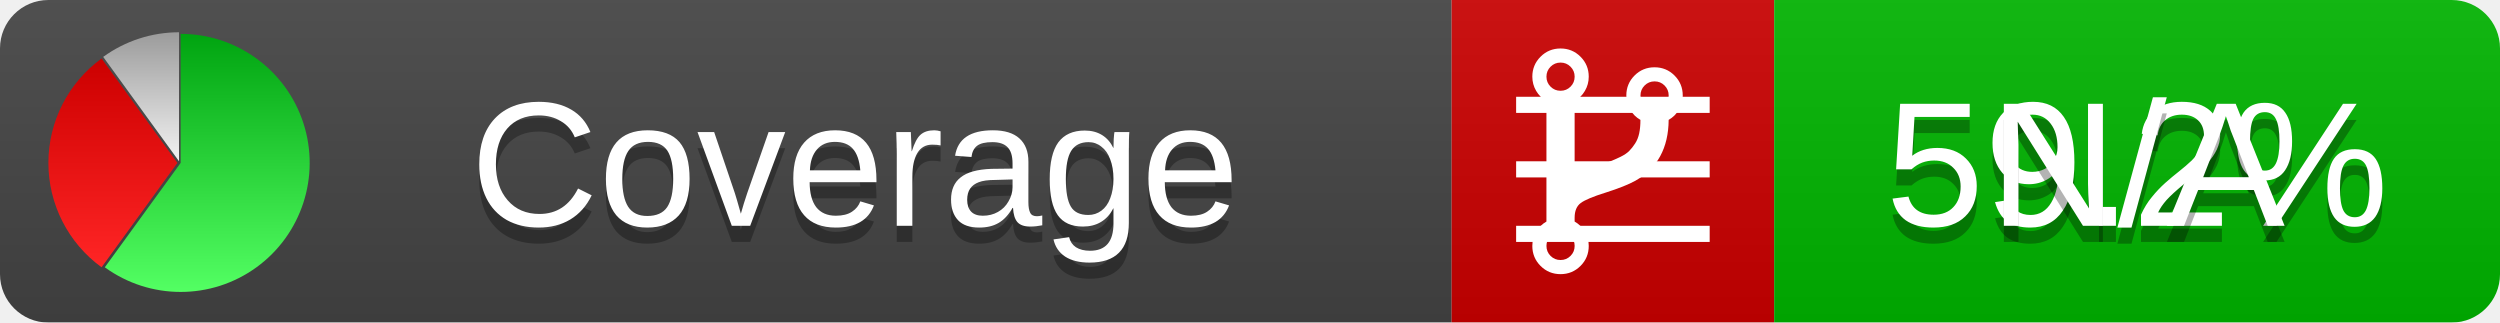
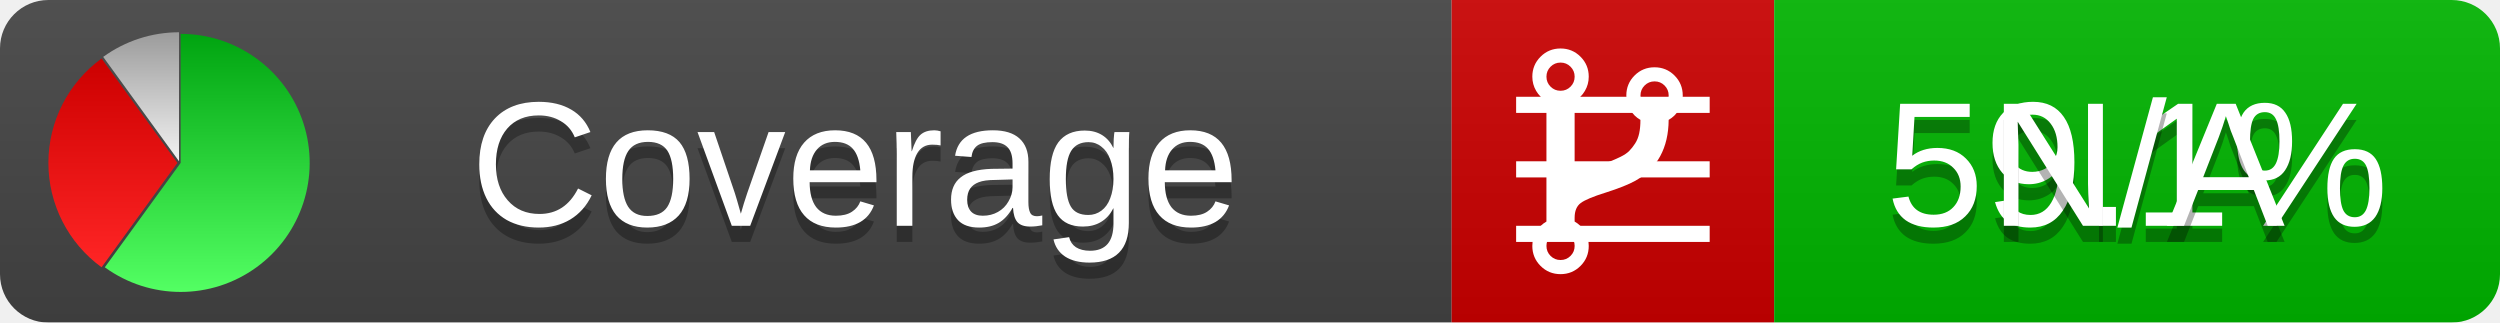
<svg xmlns="http://www.w3.org/2000/svg" xmlns:xlink="http://www.w3.org/1999/xlink" width="155" height="20">
  <style type="text/css">
          
            @keyframes fadeout {
              0 % { visibility: visible; opacity: 1; }
              40% { visibility: visible; opacity: 1; }
              50% { visibility: hidden; opacity: 0; }
              90% { visibility: hidden; opacity: 0; }
              100% { visibility: visible; opacity: 1; }
            }
            @keyframes fadein {
              0% { visibility: hidden; opacity: 0; }
              40% { visibility: hidden; opacity: 0; }
              50% { visibility: visible; opacity: 1; }
              90% { visibility: visible; opacity: 1; }
              100% { visibility: hidden; opacity: 0; }
            }
            .linecoverage {
                animation-duration: 10s;
                animation-name: fadeout;
                animation-iteration-count: infinite;
            }
            .branchcoverage {
                animation-duration: 10s;
                animation-name: fadein;
                animation-iteration-count: infinite;
            }
          
    </style>
  <defs>
    <linearGradient id="gradient" x2="0" y2="100%">
      <stop offset="0" stop-color="#bbb" stop-opacity=".1" />
      <stop offset="1" stop-opacity=".1" />
    </linearGradient>
    <linearGradient id="green" x2="0" y2="100%">
      <stop offset="0" stop-color="#00A410" />
      <stop offset="1" stop-color="#53FF63" />
    </linearGradient>
    <linearGradient id="red" x2="0" y2="100%">
      <stop offset="0" stop-color="#C00" />
      <stop offset="1" stop-color="#FF2525" />
    </linearGradient>
    <linearGradient id="gray" x2="0" y2="100%">
      <stop offset="0" stop-color="#9B9B9B" />
      <stop offset="1" stop-color="#F3F3F3" />
    </linearGradient>
    <mask id="mask">
      <rect width="155" height="20" rx="3" fill="#fff" />
    </mask>
    <g id="icon">
      <path style="fill:url(#green);" d="M205,202.5 l0,-200 a200,200 0 1,1 -117.558,361.803 z" />
      <path style="fill:url(#red);" d="M200,202.5 l-117.558,161.803 a200,200 0 0,1 0,-323.607 z" />
      <path style="fill:url(#gray);" d="M202.5,200 l-117.558,-161.803 a200,200 0 0,1 117.558,-38.196 z" />
    </g>
  </defs>
  <g mask="url(#mask)">
    <rect x="0" y="0" width="90" height="20" fill="#444" />
    <rect x="90" y="0" width="20" height="20" fill="#c00" />
    <rect x="110" y="0" width="45" height="20" fill="#00B600" />
    <rect x="0" y="0" width="155" height="20" fill="url(#gradient)" />
  </g>
  <g>
    <path class="linecoverage" stroke="#fff" d="M94 6.5 h12 M94 10.5 h12 M94 14.5 h12" />
    <path class="branchcoverage" fill="#fff" d="m 97.628,15.247 q 0,-0.364 -0.255,-0.619 -0.255,-0.255 -0.619,-0.255 -0.364,0 -0.619,0.255 -0.255,0.255 -0.255,0.619 0,0.364 0.255,0.619 0.255,0.255 0.619,0.255 0.364,0 0.619,-0.255 0.255,-0.255 0.255,-0.619 z m 0,-10.493 q 0,-0.364 -0.255,-0.619 -0.255,-0.255 -0.619,-0.255 -0.364,0 -0.619,0.255 -0.255,0.255 -0.255,0.619 0,0.364 0.255,0.619 0.255,0.255 0.619,0.255 0.364,0 0.619,-0.255 0.255,-0.255 0.255,-0.619 z m 5.83,1.166 q 0,-0.364 -0.255,-0.619 -0.255,-0.255 -0.619,-0.255 -0.364,0 -0.619,0.255 -0.255,0.255 -0.255,0.619 0,0.364 0.255,0.619 0.255,0.255 0.619,0.255 0.364,0 0.619,-0.255 0.255,-0.255 0.255,-0.619 z m 0.874,0 q 0,0.474 -0.237,0.879 -0.237,0.405 -0.638,0.633 -0.018,2.614 -2.059,3.771 -0.619,0.346 -1.849,0.738 -1.166,0.364 -1.544,0.647 -0.378,0.282 -0.378,0.911 l 0,0.237 q 0.401,0.228 0.638,0.633 0.237,0.405 0.237,0.879 0,0.729 -0.51,1.239 -0.51,0.51 -1.239,0.51 -0.729,0 -1.239,-0.51 -0.51,-0.51 -0.51,-1.239 0,-0.474 0.237,-0.879 0.237,-0.405 0.638,-0.633 l 0,-7.469 q -0.401,-0.228 -0.638,-0.633 -0.237,-0.405 -0.237,-0.879 0,-0.729 0.51,-1.239 0.51,-0.51 1.239,-0.51 0.729,0 1.239,0.51 0.51,0.51 0.51,1.239 0,0.474 -0.237,0.879 -0.237,0.405 -0.638,0.633 l 0,4.527 q 0.492,-0.237 1.403,-0.519 0.501,-0.155 0.797,-0.269 0.296,-0.114 0.642,-0.282 0.346,-0.169 0.537,-0.36 0.191,-0.191 0.369,-0.465 0.178,-0.273 0.255,-0.633 0.077,-0.36 0.077,-0.833 -0.401,-0.228 -0.638,-0.633 -0.237,-0.405 -0.237,-0.879 0,-0.729 0.51,-1.239 0.51,-0.51 1.239,-0.51 0.729,0 1.239,0.51 0.51,0.51 0.51,1.239 z" />
  </g>
  <g fill="#fff" text-anchor="middle" font-family="Verdana,Arial,Geneva,sans-serif" font-size="11">
    <a xlink:href="https://github.com/danielpalme/ReportGenerator" target="_top">
      <use xlink:href="#icon" transform="translate(3,2) scale(.04)" />
    </a>
    <text x="53" y="15" fill="#010101" fill-opacity=".3">Coverage</text>
    <text x="53" y="14" fill="#fff">Coverage</text>
-     <text class="linecoverage" x="132.5" y="15" fill="#010101" fill-opacity=".3">59.2%</text>
-     <text class="linecoverage" x="132.5" y="14">59.2%</text>
+     <text class="linecoverage" x="132.5" y="15" fill="#010101" fill-opacity=".3">59.1%</text>
+     <text class="linecoverage" x="132.5" y="14">59.1%</text>
    <text class="branchcoverage" x="132.5" y="15" fill="#010101" fill-opacity=".3">N/A</text>
    <text class="branchcoverage" x="132.5" y="14">N/A</text>
  </g>
  <g>
    <rect class="linecoverage" x="90" y="0" width="65" height="20" fill-opacity="0" />
    <rect class="branchcoverage" x="90" y="0" width="65" height="20" fill-opacity="0" />
  </g>
</svg>
